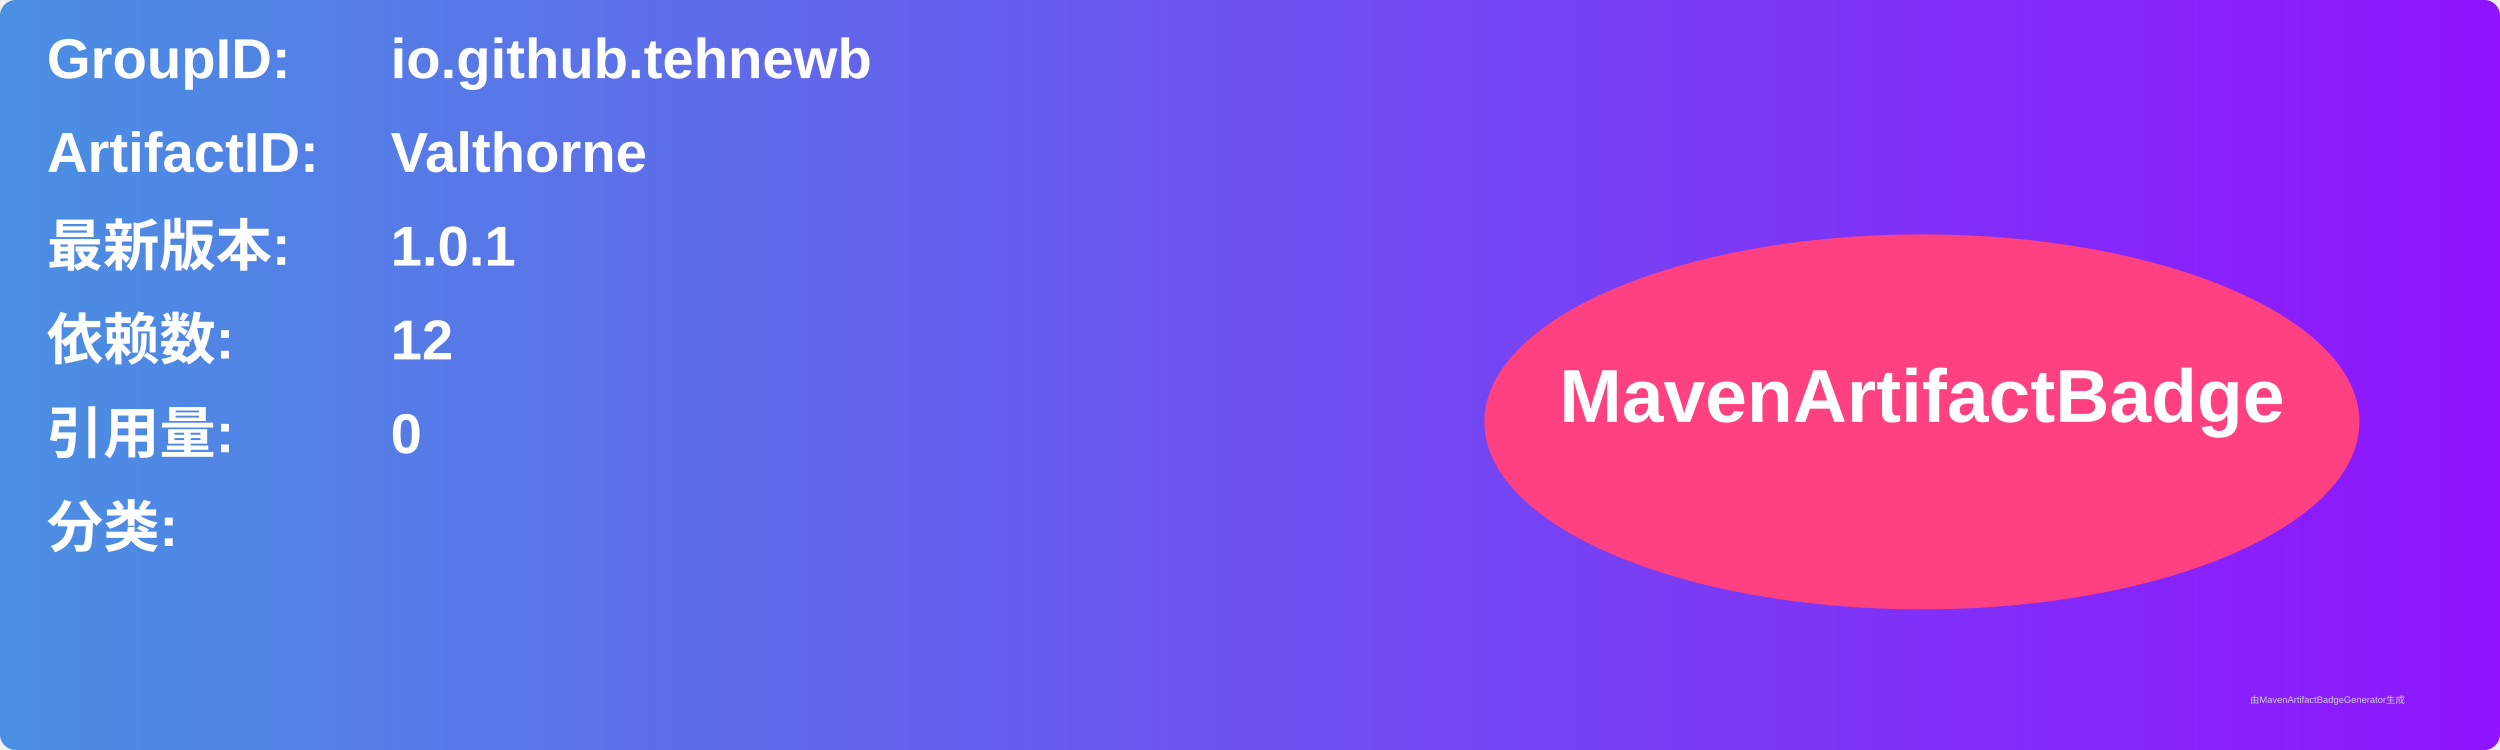
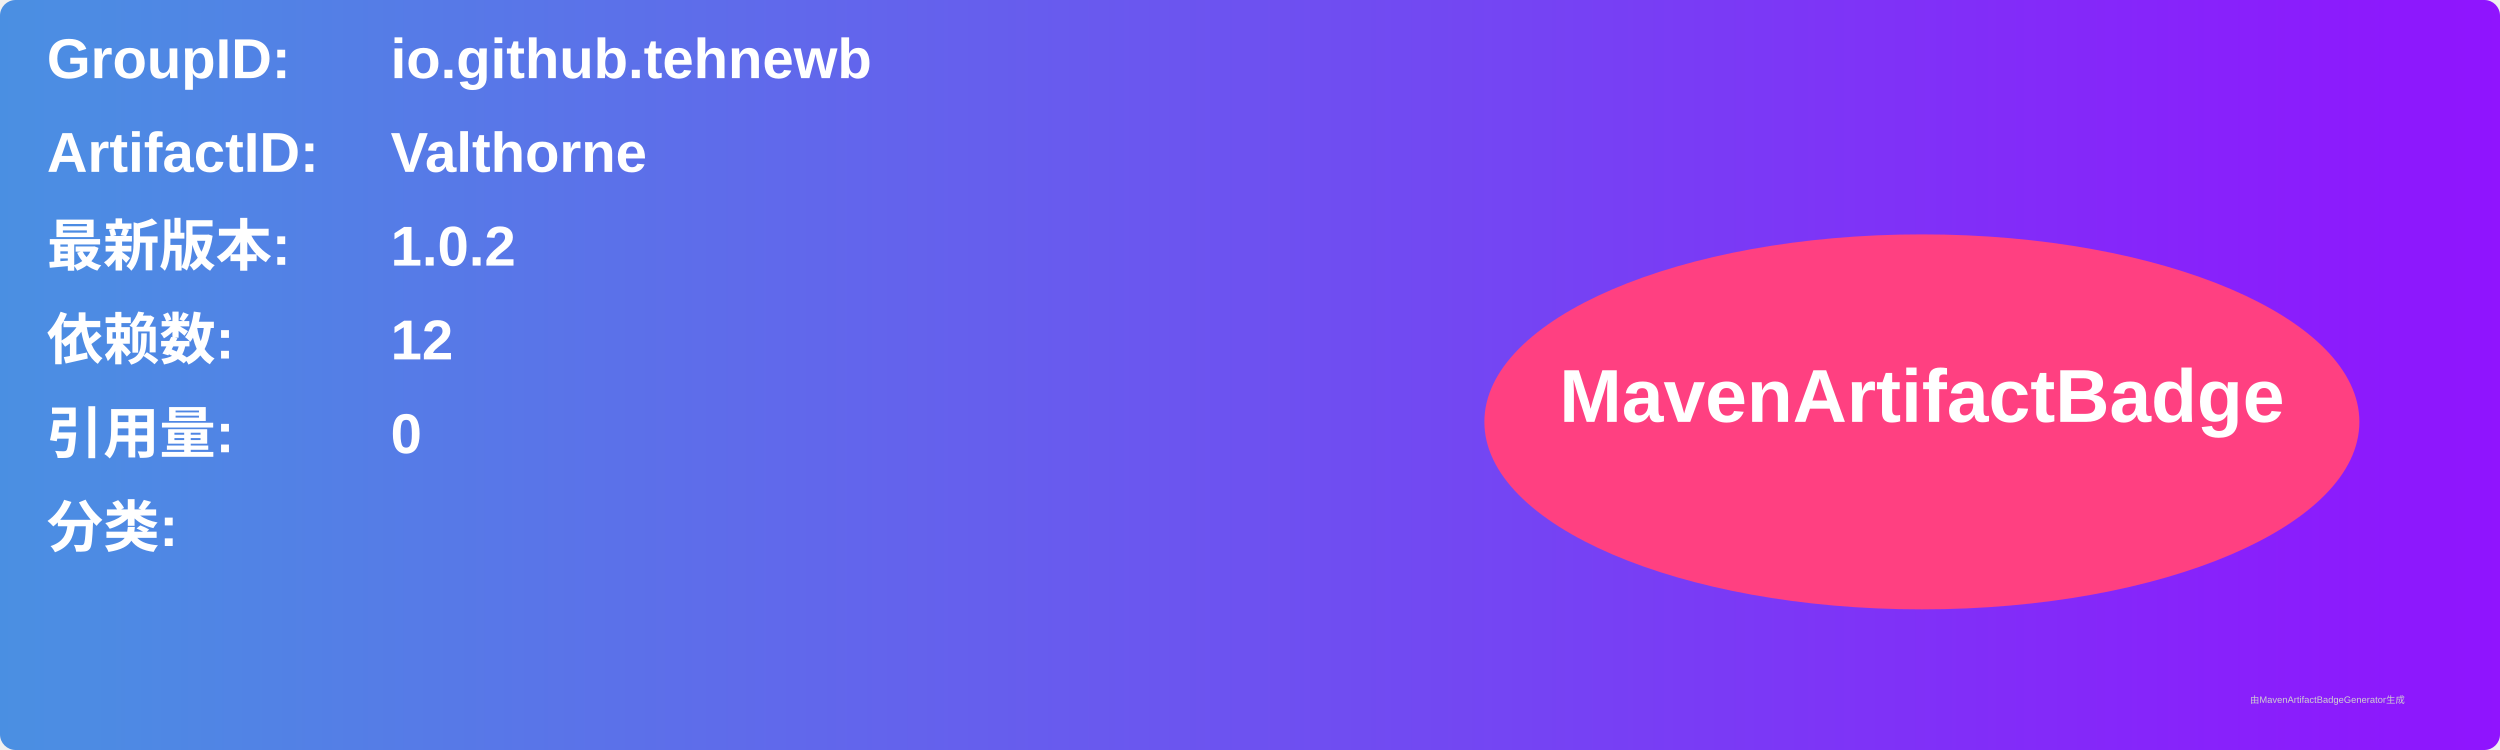
<svg xmlns="http://www.w3.org/2000/svg" width="800" height="240" viewBox="0 0 800 240">
  <linearGradient id="grad" x1="0%" y1="0%" x2="100%" y2="0%">
    <stop offset="0%" stop-color="#4a90e2" />
    <stop offset="100%" stop-color="#9013fe" />
  </linearGradient>
  <rect width="100%" height="100%" rx="5" ry="5" fill="url(#grad)" />
  <g transform="translate(15, 15)">
    <text x="0" y="10" font-family="Arial" font-size="18" fill="white" font-weight="bold" width="260">GroupID:</text>
    <text x="110" y="10" font-family="Arial" font-size="18" fill="white" font-weight="bold" width="460">io.github.tehnewb</text>
    <text x="0" y="40" font-family="Arial" font-size="18" fill="white" font-weight="bold" width="260">ArtifactID:</text>
    <text x="110" y="40" font-family="Arial" font-size="18" fill="white" font-weight="bold" width="460">Valthorne</text>
    <text x="0" y="70" font-family="Arial" font-size="18" fill="white" font-weight="bold">最新版本:</text>
    <text x="110" y="70" font-family="Arial" font-size="18" fill="white" font-weight="bold">
-       <tspan font-weight="bold">1.0.1</tspan>
+       <tspan font-weight="bold">1.0.2</tspan>
    </text>
    <text x="0" y="100" font-family="Arial" font-size="18" fill="white" font-weight="bold">依赖数: </text>
    <text x="110" y="100" font-family="Arial" font-size="18" fill="white">
      <tspan font-weight="bold">12</tspan>
    </text>
    <text x="0" y="130" font-family="Arial" font-size="18" fill="white" font-weight="bold">引用量: </text>
    <text x="110" y="130" font-family="Arial" font-size="18" fill="white">
      <tspan font-weight="bold">0</tspan>
    </text>
    <text x="0" y="160" font-family="Arial" font-size="18" fill="white" font-weight="bold">分类:</text>
    <text x="10" y="190" font-family="Arial" font-size="10" fill="white">
      <tspan font-weight="bold" />
    </text>
    <ellipse cx="600" cy="120" rx="140" ry="60" fill="#ff4081" />
    <text x="600" y="120" text-anchor="middle" font-family="Arial" font-size="24" fill="white" font-weight="bold">MavenArtifactBadge</text>
  </g>
  <text x="720" y="225" font-family="Arial" font-size="3" fill="#d0d0d0">由MavenArtifactBadgeGenerator生成</text>
</svg>
